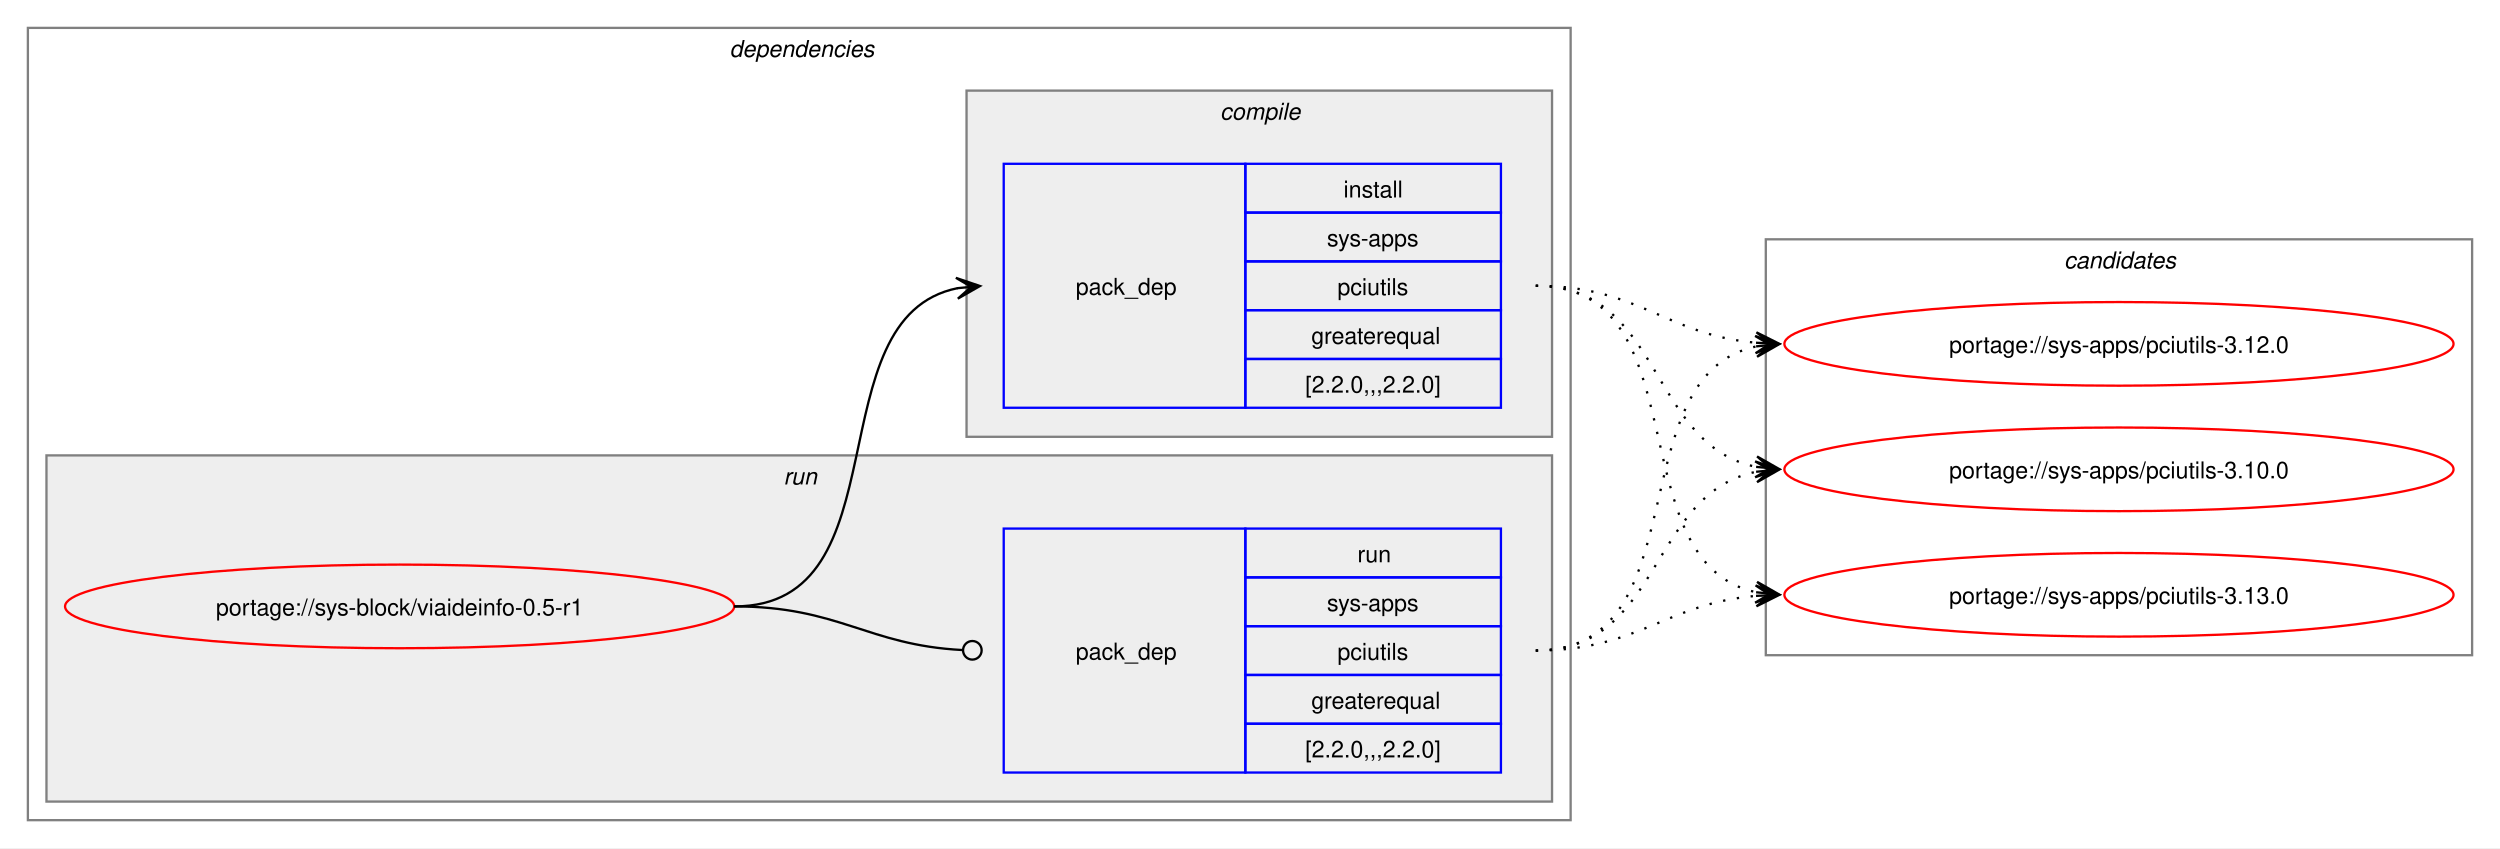
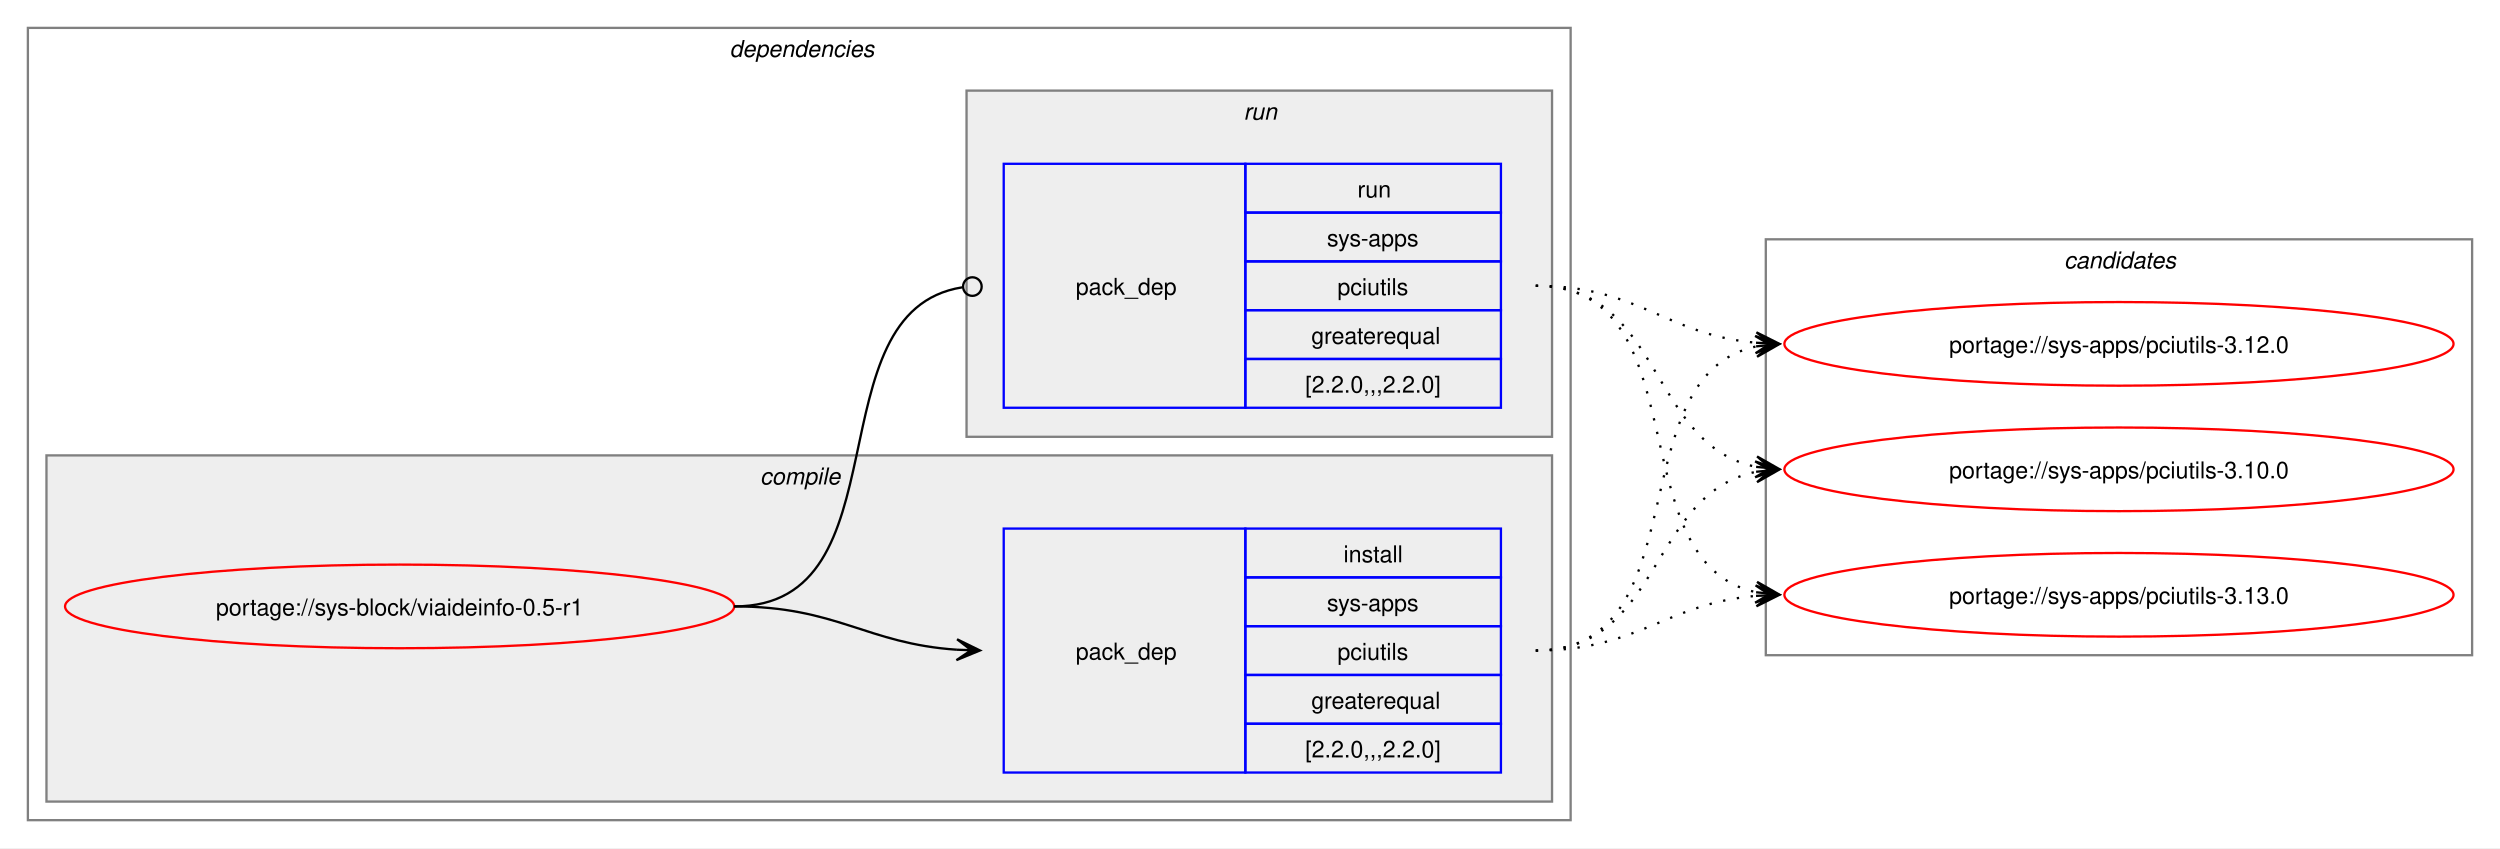
<svg xmlns="http://www.w3.org/2000/svg" xmlns:xlink="http://www.w3.org/1999/xlink" width="1076pt" height="365pt" viewBox="0.00 0.00 1076.00 365.00">
  <g id="graph0" class="graph" transform="scale(1 1) rotate(0) translate(4 361)">
    <polygon fill="white" stroke="none" points="-4,4 -4,-361 1072,-361 1072,4 -4,4" />
    <g id="clust2" class="cluster">
      <polygon fill="none" stroke="gray" points="8,-8 8,-349 672,-349 672,-8 8,-8" />
      <text text-anchor="start" x="310" y="-336.5" font-family="Helvetica,sans-Serif" font-style="italic" font-size="10.00">dependencies</text>
    </g>
+     <g id="clust3" class="cluster">
+       <polygon fill="#eeeeee" stroke="gray" points="16,-16 16,-165 664,-165 664,-16 16,-16" />
+       <text text-anchor="start" x="323.12" y="-152.5" font-family="Helvetica,sans-Serif" font-style="italic" font-size="10.00">compile</text>
+     </g>
    <g id="clust6" class="cluster">
-       <polygon fill="#eeeeee" stroke="gray" points="16,-16 16,-165 664,-165 664,-16 16,-16" />
-       <text text-anchor="start" x="333.25" y="-152.5" font-family="Helvetica,sans-Serif" font-style="italic" font-size="10.00">run</text>
-     </g>
-     <g id="clust3" class="cluster">
      <polygon fill="#eeeeee" stroke="gray" points="412,-173 412,-322 664,-322 664,-173 412,-173" />
-       <text text-anchor="start" x="521.12" y="-309.5" font-family="Helvetica,sans-Serif" font-style="italic" font-size="10.00">compile</text>
+       <text text-anchor="start" x="531.25" y="-309.5" font-family="Helvetica,sans-Serif" font-style="italic" font-size="10.00">run</text>
    </g>
    <g id="clust8" class="cluster">
      <polygon fill="none" stroke="gray" points="756,-79 756,-258 1060,-258 1060,-79 756,-79" />
      <text text-anchor="start" x="884.38" y="-245.5" font-family="Helvetica,sans-Serif" font-style="italic" font-size="10.00">candidates</text>
    </g>
    <g id="node1" class="node">
      <g id="a_node1">
        <a xlink:href="../sys-block/viaideinfo-0.5-r1.svg" xlink:title="portage://sys-block/viaideinfo-0.5-r1">
          <ellipse fill="none" stroke="red" cx="168" cy="-100" rx="144" ry="18" />
          <text text-anchor="middle" x="168" y="-96.12" font-family="Helvetica,sans-Serif" font-size="10.00">portage://sys-block/viaideinfo-0.5-r1</text>
        </a>
      </g>
    </g>
    <g id="node2" class="node">
+       <polygon fill="none" stroke="blue" points="428,-28.5 428,-133.5 532,-133.5 532,-28.5 428,-28.5" />
+       <text text-anchor="start" x="459" y="-77.12" font-family="Helvetica,sans-Serif" font-size="10.00">pack_dep</text>
+       <polygon fill="none" stroke="blue" points="532,-112.5 532,-133.5 642,-133.5 642,-112.5 532,-112.5" />
+       <text text-anchor="start" x="574.25" y="-119" font-family="Helvetica,sans-Serif" font-size="10.00">install</text>
+       <polygon fill="none" stroke="blue" points="532,-91.5 532,-112.5 642,-112.5 642,-91.5 532,-91.5" />
+       <text text-anchor="start" x="567.12" y="-98" font-family="Helvetica,sans-Serif" font-size="10.00">sys-apps</text>
+       <polygon fill="none" stroke="blue" points="532,-70.5 532,-91.5 642,-91.5 642,-70.5 532,-70.5" />
+       <text text-anchor="start" x="571.62" y="-77" font-family="Helvetica,sans-Serif" font-size="10.00">pciutils</text>
+       <polygon fill="none" stroke="blue" points="532,-49.5 532,-70.5 642,-70.5 642,-49.5 532,-49.5" />
+       <text text-anchor="start" x="560.38" y="-56" font-family="Helvetica,sans-Serif" font-size="10.00">greaterequal</text>
+       <polygon fill="none" stroke="blue" points="532,-28.5 532,-49.5 642,-49.5 642,-28.5 532,-28.5" />
+       <text text-anchor="start" x="557.75" y="-35" font-family="Helvetica,sans-Serif" font-size="10.00">[2.2.0,,,2.2.0]</text>
+     </g>
+     <g id="edge1" class="edge">
+       <path fill="none" stroke="black" d="M312,-100C356.34,-100 368.74,-83.99 407.84,-81.36" />
+       <polygon fill="black" stroke="black" points="417.78,-81.04 407.93,-85.86 414,-81.16 407.79,-81.36 407.79,-81.36 407.79,-81.36 414,-81.16 407.64,-76.87 417.78,-81.04" />
+     </g>
+     <g id="node3" class="node">
      <polygon fill="none" stroke="blue" points="428,-185.5 428,-290.5 532,-290.5 532,-185.5 428,-185.5" />
      <text text-anchor="start" x="459" y="-234.12" font-family="Helvetica,sans-Serif" font-size="10.00">pack_dep</text>
      <polygon fill="none" stroke="blue" points="532,-269.5 532,-290.5 642,-290.5 642,-269.5 532,-269.5" />
-       <text text-anchor="start" x="574.25" y="-276" font-family="Helvetica,sans-Serif" font-size="10.00">install</text>
+       <text text-anchor="start" x="580.25" y="-276" font-family="Helvetica,sans-Serif" font-size="10.00">run</text>
      <polygon fill="none" stroke="blue" points="532,-248.5 532,-269.5 642,-269.5 642,-248.5 532,-248.5" />
      <text text-anchor="start" x="567.12" y="-255" font-family="Helvetica,sans-Serif" font-size="10.00">sys-apps</text>
      <polygon fill="none" stroke="blue" points="532,-227.5 532,-248.5 642,-248.5 642,-227.5 532,-227.5" />
      <text text-anchor="start" x="571.62" y="-234" font-family="Helvetica,sans-Serif" font-size="10.00">pciutils</text>
      <polygon fill="none" stroke="blue" points="532,-206.5 532,-227.5 642,-227.5 642,-206.5 532,-206.5" />
      <text text-anchor="start" x="560.38" y="-213" font-family="Helvetica,sans-Serif" font-size="10.00">greaterequal</text>
      <polygon fill="none" stroke="blue" points="532,-185.5 532,-206.5 642,-206.5 642,-185.5 532,-185.5" />
      <text text-anchor="start" x="557.75" y="-192" font-family="Helvetica,sans-Serif" font-size="10.00">[2.2.0,,,2.2.0]</text>
    </g>
-     <g id="edge1" class="edge">
-       <path fill="none" stroke="black" d="M312,-100C385.67,-100 345.96,-224.34 408.12,-236.97" />
-       <polygon fill="black" stroke="black" points="417.79,-237.89 407.41,-241.42 414.02,-237.53 407.83,-236.94 407.83,-236.94 407.83,-236.94 414.02,-237.53 408.26,-232.46 417.79,-237.89" />
-     </g>
-     <g id="node3" class="node">
-       <polygon fill="none" stroke="blue" points="428,-28.5 428,-133.5 532,-133.5 532,-28.5 428,-28.5" />
-       <text text-anchor="start" x="459" y="-77.12" font-family="Helvetica,sans-Serif" font-size="10.00">pack_dep</text>
-       <polygon fill="none" stroke="blue" points="532,-112.5 532,-133.5 642,-133.5 642,-112.5 532,-112.5" />
-       <text text-anchor="start" x="580.25" y="-119" font-family="Helvetica,sans-Serif" font-size="10.00">run</text>
-       <polygon fill="none" stroke="blue" points="532,-91.5 532,-112.5 642,-112.5 642,-91.5 532,-91.5" />
-       <text text-anchor="start" x="567.12" y="-98" font-family="Helvetica,sans-Serif" font-size="10.00">sys-apps</text>
-       <polygon fill="none" stroke="blue" points="532,-70.5 532,-91.5 642,-91.5 642,-70.5 532,-70.5" />
-       <text text-anchor="start" x="571.62" y="-77" font-family="Helvetica,sans-Serif" font-size="10.00">pciutils</text>
-       <polygon fill="none" stroke="blue" points="532,-49.5 532,-70.5 642,-70.5 642,-49.5 532,-49.5" />
-       <text text-anchor="start" x="560.38" y="-56" font-family="Helvetica,sans-Serif" font-size="10.00">greaterequal</text>
-       <polygon fill="none" stroke="blue" points="532,-28.5 532,-49.5 642,-49.5 642,-28.5 532,-28.5" />
-       <text text-anchor="start" x="557.75" y="-35" font-family="Helvetica,sans-Serif" font-size="10.00">[2.2.0,,,2.2.0]</text>
-     </g>
    <g id="edge2" class="edge">
-       <path fill="none" stroke="black" d="M312,-100C357.19,-100 369.2,-83.37 410.11,-81.23" />
-       <ellipse fill="none" stroke="black" cx="414.5" cy="-81.11" rx="4" ry="4" />
+       <path fill="none" stroke="black" d="M312,-100C386.43,-100 345.13,-226.91 410.07,-237.32" />
+       <ellipse fill="none" stroke="black" cx="414.51" cy="-237.66" rx="4" ry="4" />
    </g>
    <g id="node4" class="node">
      <g id="a_node4">
        <a xlink:href="../sys-apps/pciutils-3.13.0.svg" xlink:title="portage://sys-apps/pciutils-3.13.0">
          <ellipse fill="none" stroke="red" cx="908" cy="-105" rx="144" ry="18" />
          <text text-anchor="middle" x="908" y="-101.12" font-family="Helvetica,sans-Serif" font-size="10.00">portage://sys-apps/pciutils-3.13.0</text>
        </a>
      </g>
    </g>
    <g id="edge3" class="edge">
-       <path fill="none" stroke="black" stroke-dasharray="1,5" d="M657,-238C728.6,-238 691.84,-118.66 752.01,-106.07" />
-       <polygon fill="black" stroke="black" points="761.79,-105.12 752.27,-110.57 758.02,-105.48 751.83,-106.09 751.83,-106.09 751.83,-106.09 758.02,-105.48 751.4,-101.61 761.79,-105.12" />
+       <path fill="none" stroke="black" stroke-dasharray="1,5" d="M657,-81C701.34,-81 712.89,-101.22 751.86,-104.54" />
+       <polygon fill="black" stroke="black" points="761.78,-104.95 751.61,-109.04 758,-104.79 751.79,-104.54 751.79,-104.54 751.79,-104.54 758,-104.79 751.98,-100.04 761.78,-104.95" />
    </g>
    <g id="node5" class="node">
      <g id="a_node5">
        <a xlink:href="../sys-apps/pciutils-3.12.0.svg" xlink:title="portage://sys-apps/pciutils-3.12.0">
          <ellipse fill="none" stroke="red" cx="908" cy="-213" rx="144" ry="18" />
          <text text-anchor="middle" x="908" y="-209.12" font-family="Helvetica,sans-Serif" font-size="10.00">portage://sys-apps/pciutils-3.12.0</text>
        </a>
      </g>
    </g>
    <g id="edge4" class="edge">
-       <path fill="none" stroke="black" stroke-dasharray="1,5" d="M657,-238C701.43,-238 712.82,-216.93 751.84,-213.48" />
-       <polygon fill="black" stroke="black" points="761.78,-213.05 751.98,-217.97 758,-213.21 751.79,-213.48 751.79,-213.48 751.79,-213.48 758,-213.21 751.6,-208.98 761.78,-213.05" />
+       <path fill="none" stroke="black" stroke-dasharray="1,5" d="M657,-81C728.27,-81 692.12,-199.45 752.06,-211.94" />
+       <polygon fill="black" stroke="black" points="761.79,-212.88 751.4,-216.39 758.02,-212.52 751.83,-211.92 751.83,-211.92 751.83,-211.92 758.02,-212.52 752.27,-207.44 761.79,-212.88" />
    </g>
    <g id="node6" class="node">
      <g id="a_node6">
        <a xlink:href="../sys-apps/pciutils-3.10.0.svg" xlink:title="portage://sys-apps/pciutils-3.10.0">
          <ellipse fill="none" stroke="red" cx="908" cy="-159" rx="144" ry="18" />
          <text text-anchor="middle" x="908" y="-155.12" font-family="Helvetica,sans-Serif" font-size="10.00">portage://sys-apps/pciutils-3.10.0</text>
        </a>
      </g>
    </g>
    <g id="edge5" class="edge">
+       <path fill="none" stroke="black" stroke-dasharray="1,5" d="M657,-81C711.49,-81 705.69,-148.7 751.93,-157.96" />
+       <polygon fill="black" stroke="black" points="761.79,-158.89 751.41,-162.43 758.02,-158.53 751.83,-157.95 751.83,-157.95 751.83,-157.95 758.02,-158.53 752.25,-153.47 761.79,-158.89" />
+     </g>
+     <g id="edge6" class="edge">
+       <path fill="none" stroke="black" stroke-dasharray="1,5" d="M657,-238C728.6,-238 691.84,-118.66 752.01,-106.07" />
+       <polygon fill="black" stroke="black" points="761.79,-105.12 752.27,-110.57 758.02,-105.48 751.83,-106.09 751.83,-106.09 751.83,-106.09 758.02,-105.48 751.4,-101.61 761.79,-105.12" />
+     </g>
+     <g id="edge7" class="edge">
+       <path fill="none" stroke="black" stroke-dasharray="1,5" d="M657,-238C701.43,-238 712.82,-216.93 751.84,-213.48" />
+       <polygon fill="black" stroke="black" points="761.78,-213.05 751.98,-217.97 758,-213.21 751.79,-213.48 751.79,-213.48 751.79,-213.48 758,-213.21 751.6,-208.98 761.78,-213.05" />
+     </g>
+     <g id="edge8" class="edge">
      <path fill="none" stroke="black" stroke-dasharray="1,5" d="M657,-238C711.74,-238 705.49,-169.43 751.89,-160.06" />
      <polygon fill="black" stroke="black" points="761.79,-159.12 752.26,-164.54 758.02,-159.47 751.83,-160.06 751.83,-160.06 751.83,-160.06 758.02,-159.47 751.41,-155.58 761.79,-159.12" />
    </g>
-     <g id="edge6" class="edge">
-       <path fill="none" stroke="black" stroke-dasharray="1,5" d="M657,-81C701.34,-81 712.89,-101.22 751.86,-104.54" />
-       <polygon fill="black" stroke="black" points="761.78,-104.95 751.61,-109.04 758,-104.79 751.79,-104.54 751.79,-104.54 751.79,-104.54 758,-104.79 751.98,-100.04 761.78,-104.95" />
-     </g>
-     <g id="edge7" class="edge">
-       <path fill="none" stroke="black" stroke-dasharray="1,5" d="M657,-81C728.27,-81 692.12,-199.45 752.06,-211.94" />
-       <polygon fill="black" stroke="black" points="761.79,-212.88 751.4,-216.39 758.02,-212.52 751.83,-211.92 751.83,-211.92 751.83,-211.92 758.02,-212.52 752.27,-207.44 761.79,-212.88" />
-     </g>
-     <g id="edge8" class="edge">
-       <path fill="none" stroke="black" stroke-dasharray="1,5" d="M657,-81C711.49,-81 705.69,-148.7 751.93,-157.96" />
-       <polygon fill="black" stroke="black" points="761.79,-158.89 751.41,-162.43 758.02,-158.53 751.83,-157.95 751.83,-157.95 751.83,-157.95 758.02,-158.53 752.25,-153.47 761.79,-158.89" />
-     </g>
  </g>
</svg>
